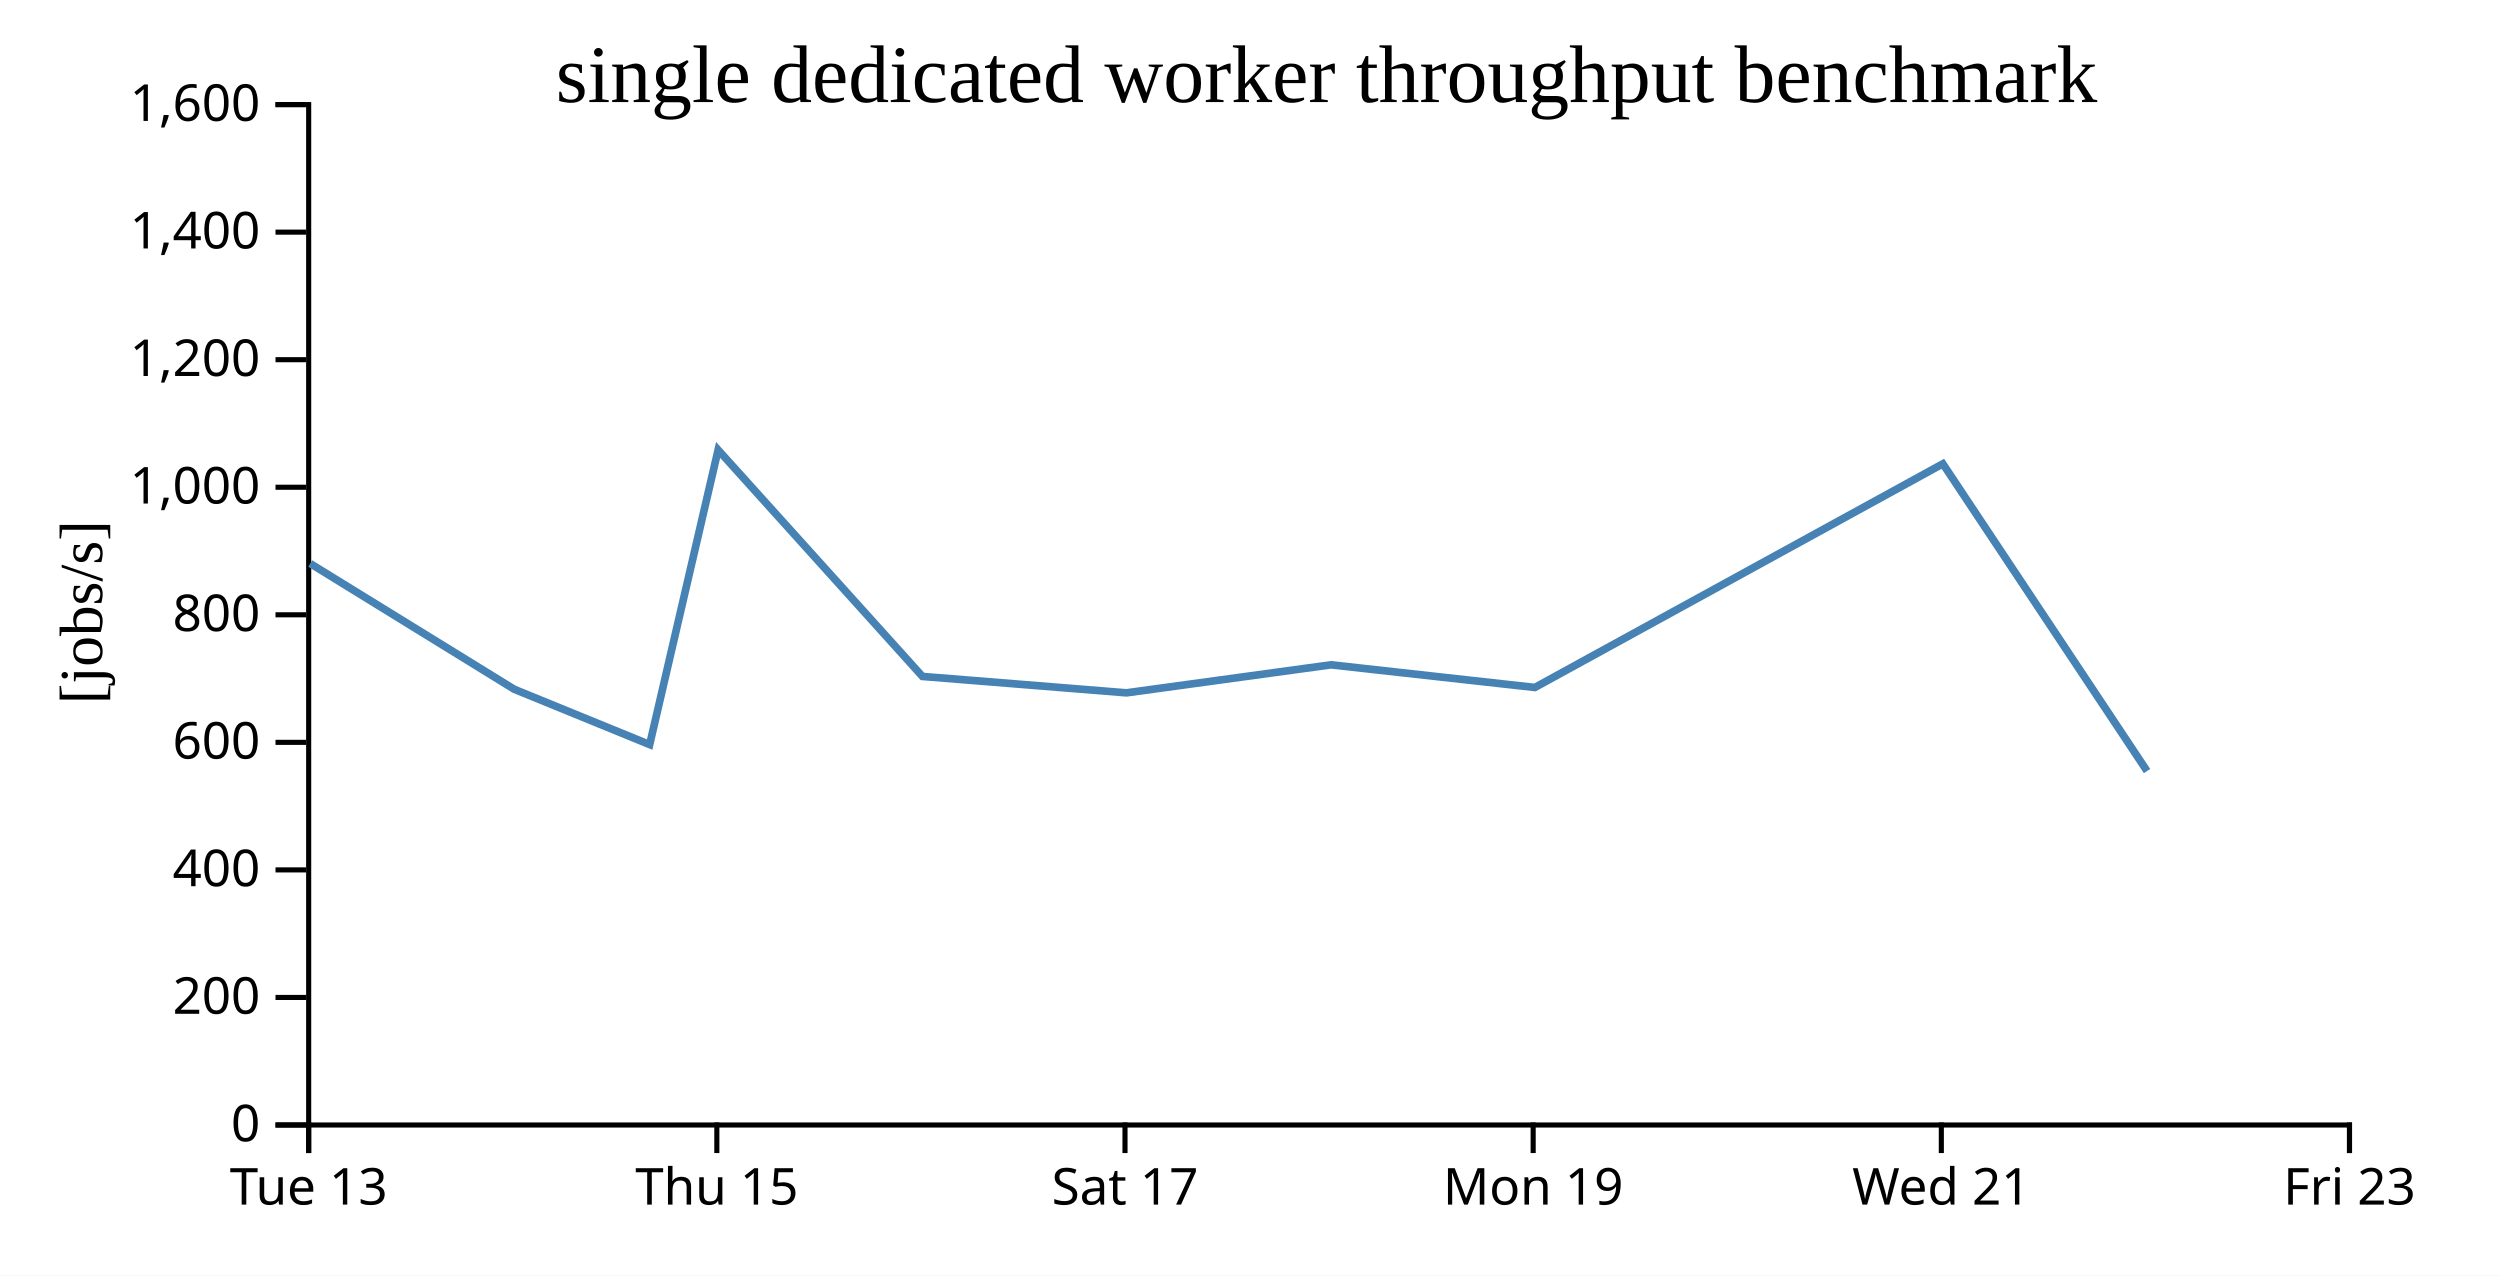
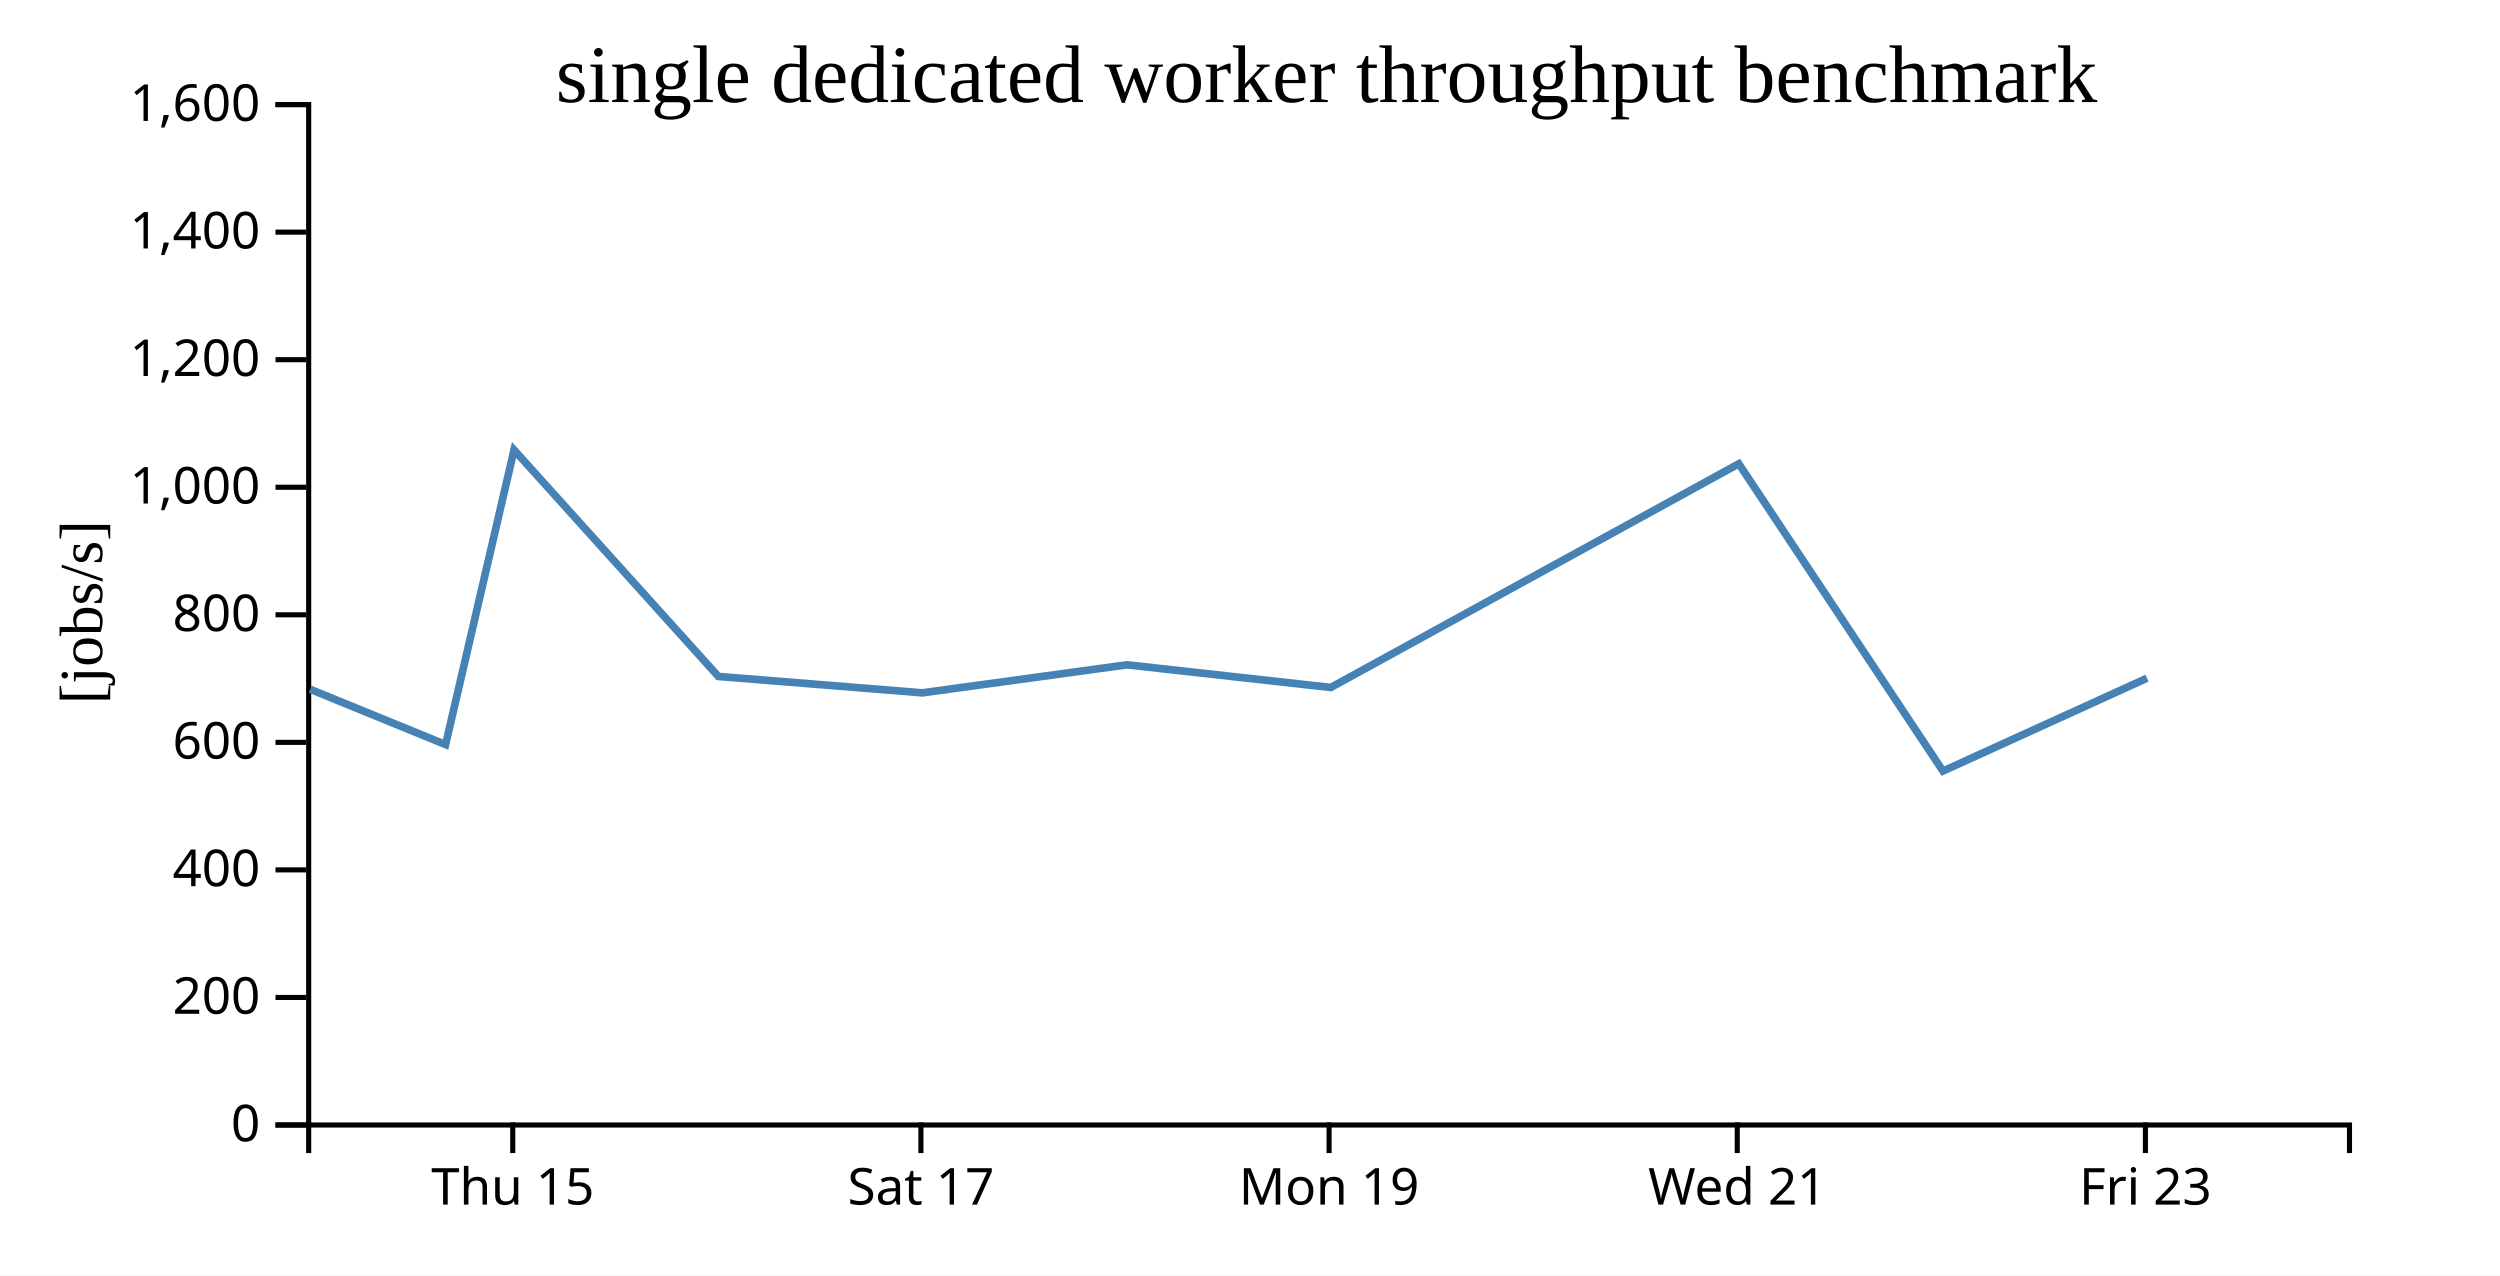
<svg xmlns="http://www.w3.org/2000/svg" width="490" height="250">
  <rect width="100%" height="100%" fill="white" />
  <g transform="translate(60,20)">
    <g transform="translate(0,200)" fill="none" font-size="10" font-family="sans-serif" text-anchor="middle">
      <path class="domain" stroke="currentColor" d="M0.5,6V0.5H400.5V6" />
-       <g class="tick" opacity="1" transform="translate(0.5,0)">
-         <line stroke="currentColor" y2="6" />
-         <text fill="currentColor" y="9" dy="0.71em">Tue 13</text>
-       </g>
-       <g class="tick" opacity="1" transform="translate(80.5,0)">
+       <g class="tick" opacity="1" transform="translate(40.5,0)">
        <line stroke="currentColor" y2="6" />
        <text fill="currentColor" y="9" dy="0.71em">Thu 15</text>
      </g>
-       <g class="tick" opacity="1" transform="translate(160.5,0)">
+       <g class="tick" opacity="1" transform="translate(120.5,0)">
        <line stroke="currentColor" y2="6" />
        <text fill="currentColor" y="9" dy="0.71em">Sat 17</text>
      </g>
-       <g class="tick" opacity="1" transform="translate(240.5,0)">
+       <g class="tick" opacity="1" transform="translate(200.5,0)">
        <line stroke="currentColor" y2="6" />
        <text fill="currentColor" y="9" dy="0.71em">Mon 19</text>
      </g>
-       <g class="tick" opacity="1" transform="translate(320.5,0)">
+       <g class="tick" opacity="1" transform="translate(280.5,0)">
        <line stroke="currentColor" y2="6" />
        <text fill="currentColor" y="9" dy="0.71em">Wed 21</text>
      </g>
-       <g class="tick" opacity="1" transform="translate(400.5,0)">
+       <g class="tick" opacity="1" transform="translate(360.5,0)">
        <line stroke="currentColor" y2="6" />
        <text fill="currentColor" y="9" dy="0.71em">Fri 23</text>
      </g>
    </g>
    <g fill="none" font-size="10" font-family="sans-serif" text-anchor="end">
      <path class="domain" stroke="currentColor" d="M-6,200.5H0.5V0.5H-6" />
      <g class="tick" opacity="1" transform="translate(0,200.5)">
        <line stroke="currentColor" x2="-6" />
        <text fill="currentColor" x="-9" dy="0.32em">0</text>
      </g>
      <g class="tick" opacity="1" transform="translate(0,175.5)">
        <line stroke="currentColor" x2="-6" />
        <text fill="currentColor" x="-9" dy="0.32em">200</text>
      </g>
      <g class="tick" opacity="1" transform="translate(0,150.5)">
        <line stroke="currentColor" x2="-6" />
        <text fill="currentColor" x="-9" dy="0.32em">400</text>
      </g>
      <g class="tick" opacity="1" transform="translate(0,125.5)">
        <line stroke="currentColor" x2="-6" />
        <text fill="currentColor" x="-9" dy="0.32em">600</text>
      </g>
      <g class="tick" opacity="1" transform="translate(0,100.5)">
        <line stroke="currentColor" x2="-6" />
        <text fill="currentColor" x="-9" dy="0.32em">800</text>
      </g>
      <g class="tick" opacity="1" transform="translate(0,75.5)">
        <line stroke="currentColor" x2="-6" />
        <text fill="currentColor" x="-9" dy="0.32em">1,000</text>
      </g>
      <g class="tick" opacity="1" transform="translate(0,50.5)">
        <line stroke="currentColor" x2="-6" />
        <text fill="currentColor" x="-9" dy="0.32em">1,200</text>
      </g>
      <g class="tick" opacity="1" transform="translate(0,25.5)">
        <line stroke="currentColor" x2="-6" />
        <text fill="currentColor" x="-9" dy="0.32em">1,400</text>
      </g>
      <g class="tick" opacity="1" transform="translate(0,0.5)">
        <line stroke="currentColor" x2="-6" />
        <text fill="currentColor" x="-9" dy="0.32em">1,600</text>
      </g>
    </g>
    <text text-anchor="middle" style="font-size: 12px" transform="rotate(-90)" y="-40" x="-100">[jobs/s]</text>
    <text text-anchor="middle" style="font-size: 16px" y="0" x="200">single dedicated worker throughput benchmark</text>
-     <path fill="none" stroke="steelblue" stroke-width="1.5" d="M0.8,90.452L40.797,115.099L67.333,125.938L80.752,68.187L120.798,112.58L160.784,115.797L200.871,110.304L240.834,114.743L320.8,70.903L360.82,131.127" />
+     <path fill="none" stroke="steelblue" stroke-width="1.5" d="M0.797,115.099L27.333,125.938L40.752,68.187L80.798,112.58L120.784,115.797L160.871,110.304L200.834,114.743L280.8,70.903L320.82,131.127L360.812,112.923" />
  </g>
</svg>
